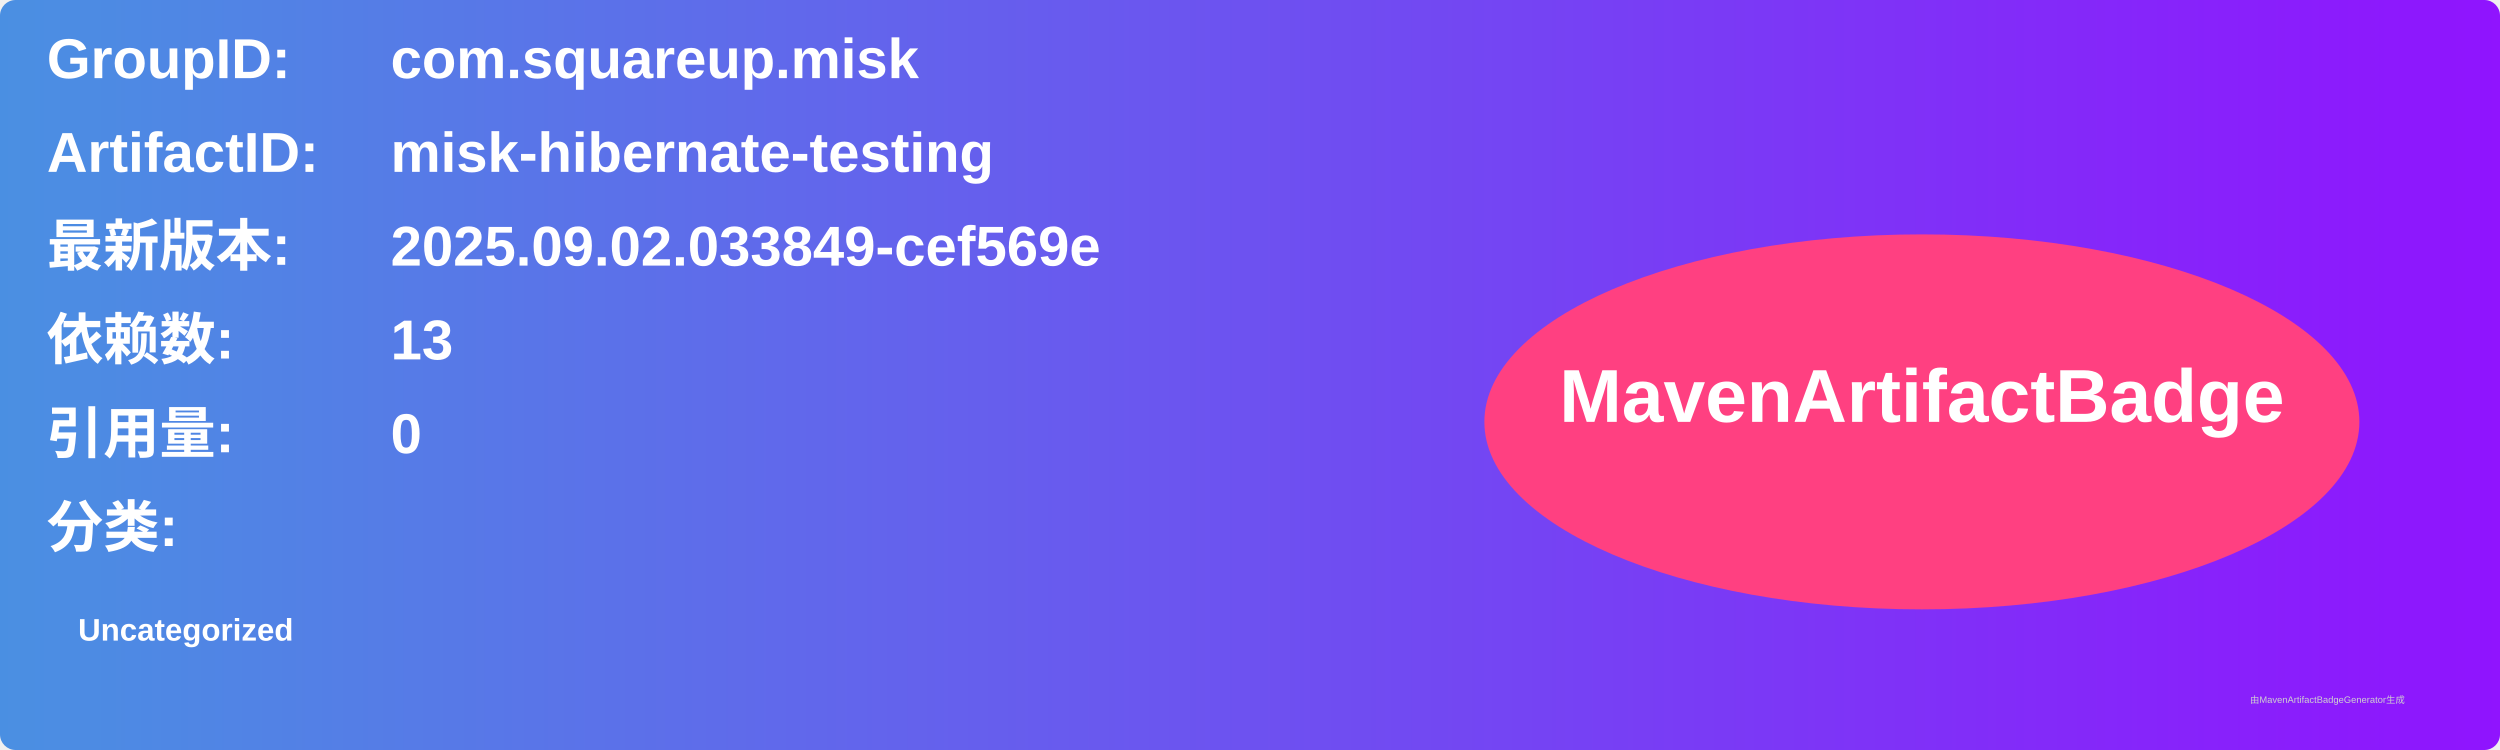
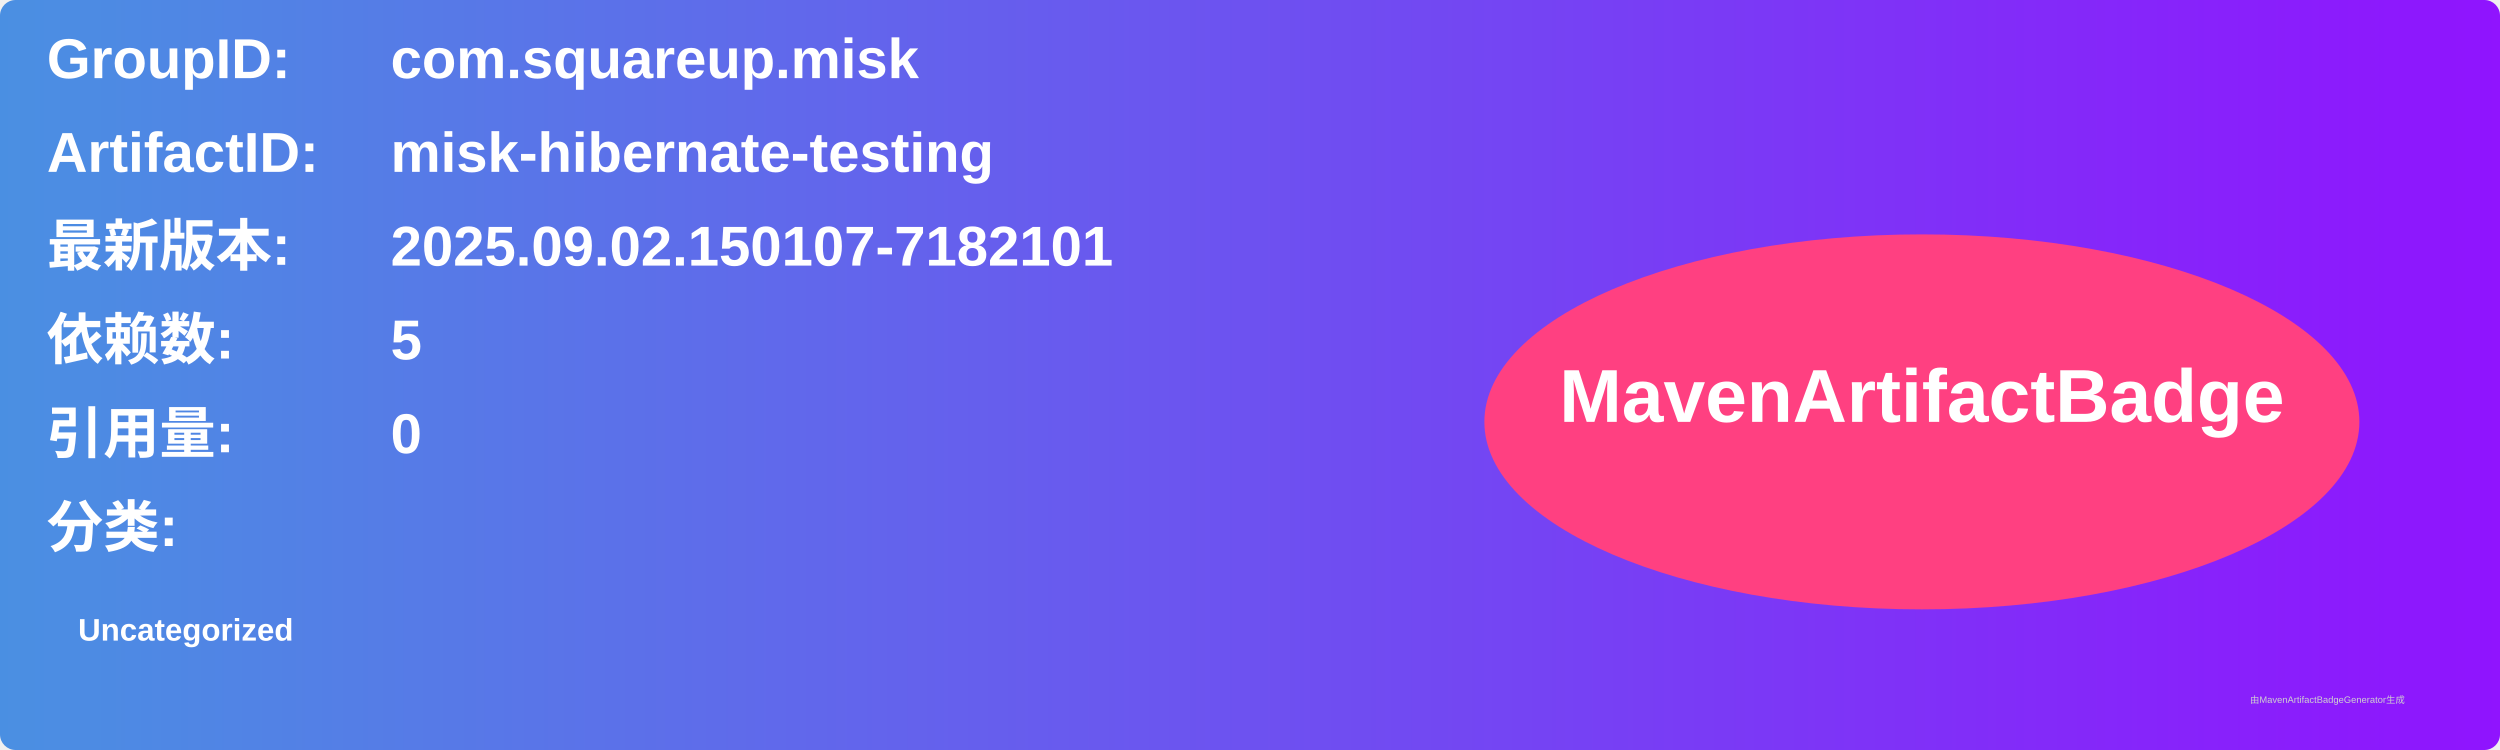
<svg xmlns="http://www.w3.org/2000/svg" width="800" height="240" viewBox="0 0 800 240">
  <linearGradient id="grad" x1="0%" y1="0%" x2="100%" y2="0%">
    <stop offset="0%" stop-color="#4a90e2" />
    <stop offset="100%" stop-color="#9013fe" />
  </linearGradient>
  <rect width="100%" height="100%" rx="5" ry="5" fill="url(#grad)" />
  <g transform="translate(15, 15)">
    <text x="0" y="10" font-family="Arial" font-size="18" fill="white" font-weight="bold" width="260">GroupID:</text>
    <text x="110" y="10" font-family="Arial" font-size="18" fill="white" font-weight="bold" width="460">com.squareup.misk</text>
    <text x="0" y="40" font-family="Arial" font-size="18" fill="white" font-weight="bold" width="260">ArtifactID:</text>
    <text x="110" y="40" font-family="Arial" font-size="18" fill="white" font-weight="bold" width="460">misk-hibernate-testing</text>
    <text x="0" y="70" font-family="Arial" font-size="18" fill="white" font-weight="bold">最新版本:</text>
    <text x="110" y="70" font-family="Arial" font-size="18" fill="white" font-weight="bold">
-       <tspan font-weight="bold">2025.09.02.033849-cef569e</tspan>
+       <tspan font-weight="bold">2025.09.02.150107-7182101</tspan>
    </text>
    <text x="0" y="100" font-family="Arial" font-size="18" fill="white" font-weight="bold">依赖数: </text>
    <text x="110" y="100" font-family="Arial" font-size="18" fill="white">
-       <tspan font-weight="bold">13</tspan>
+       <tspan font-weight="bold">5</tspan>
    </text>
    <text x="0" y="130" font-family="Arial" font-size="18" fill="white" font-weight="bold">引用量: </text>
    <text x="110" y="130" font-family="Arial" font-size="18" fill="white">
      <tspan font-weight="bold">0</tspan>
    </text>
    <text x="0" y="160" font-family="Arial" font-size="18" fill="white" font-weight="bold">分类:</text>
    <text x="10" y="190" font-family="Arial" font-size="10" fill="white">
      <tspan font-weight="bold">Uncategorized</tspan>
    </text>
    <ellipse cx="600" cy="120" rx="140" ry="60" fill="#ff4081" />
    <text x="600" y="120" text-anchor="middle" font-family="Arial" font-size="24" fill="white" font-weight="bold">MavenArtifactBadge</text>
  </g>
  <text x="720" y="225" font-family="Arial" font-size="3" fill="#d0d0d0">由MavenArtifactBadgeGenerator生成</text>
</svg>
